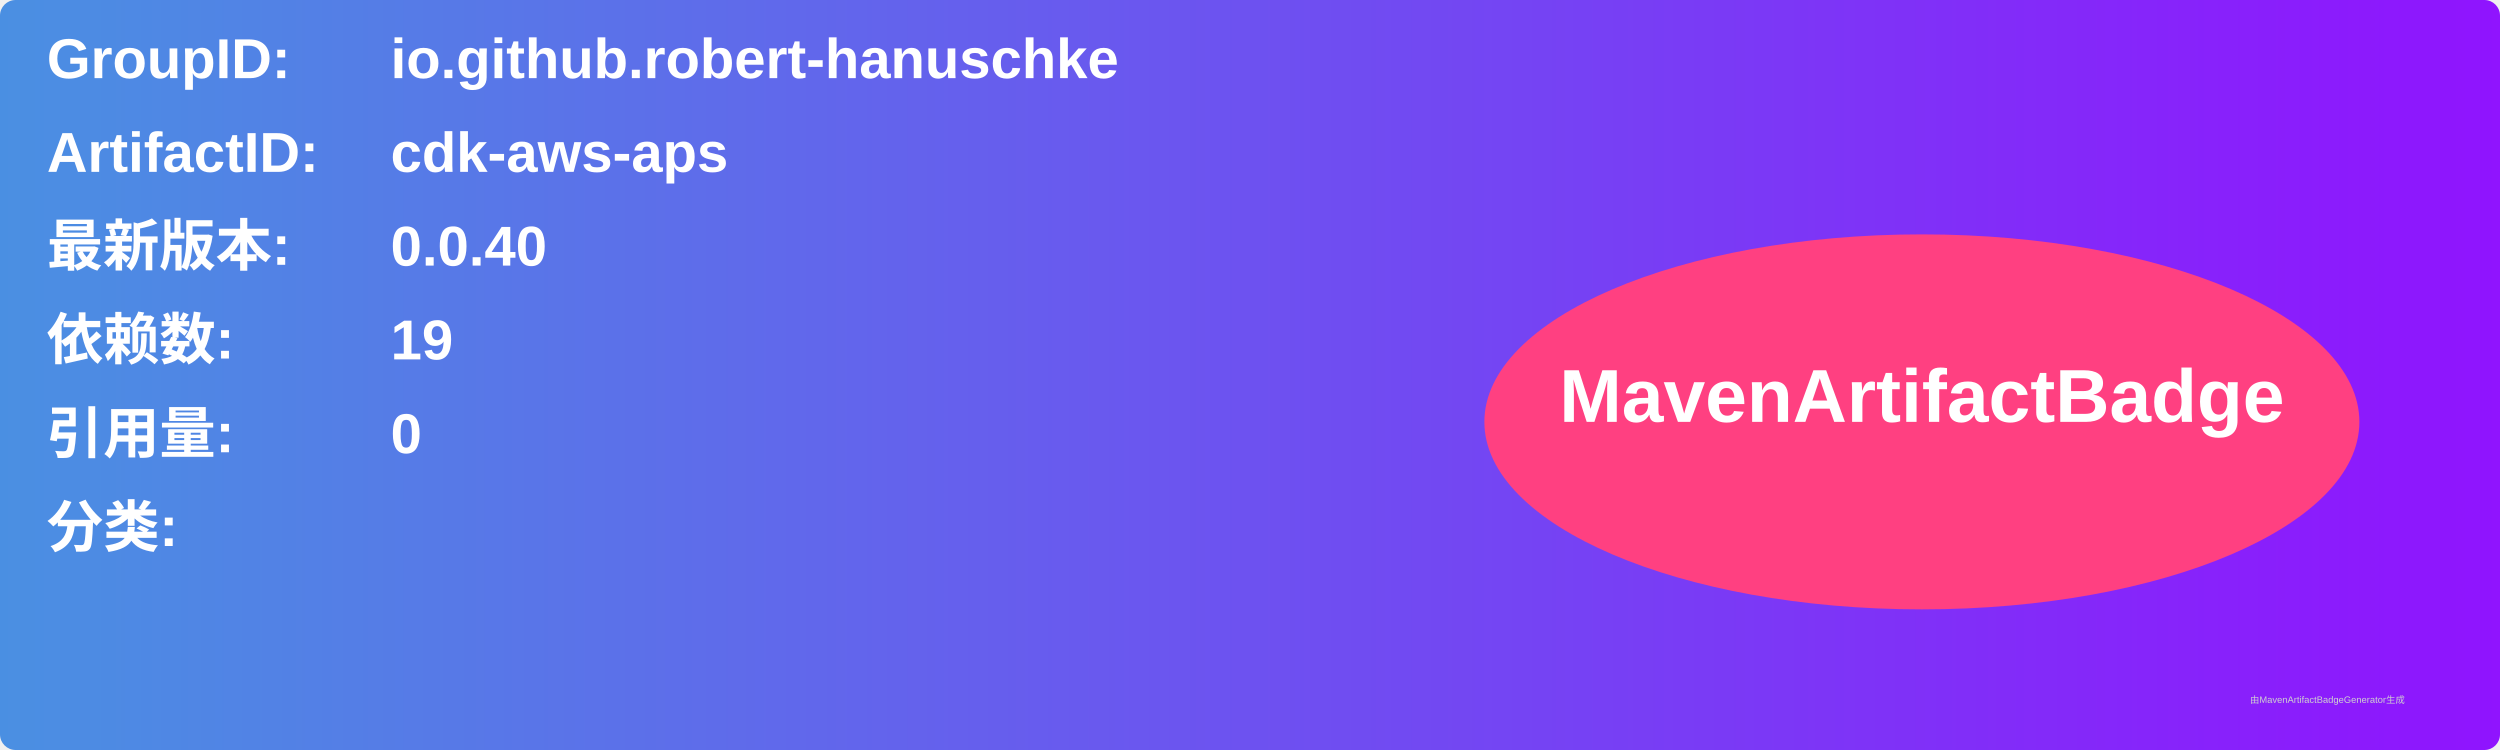
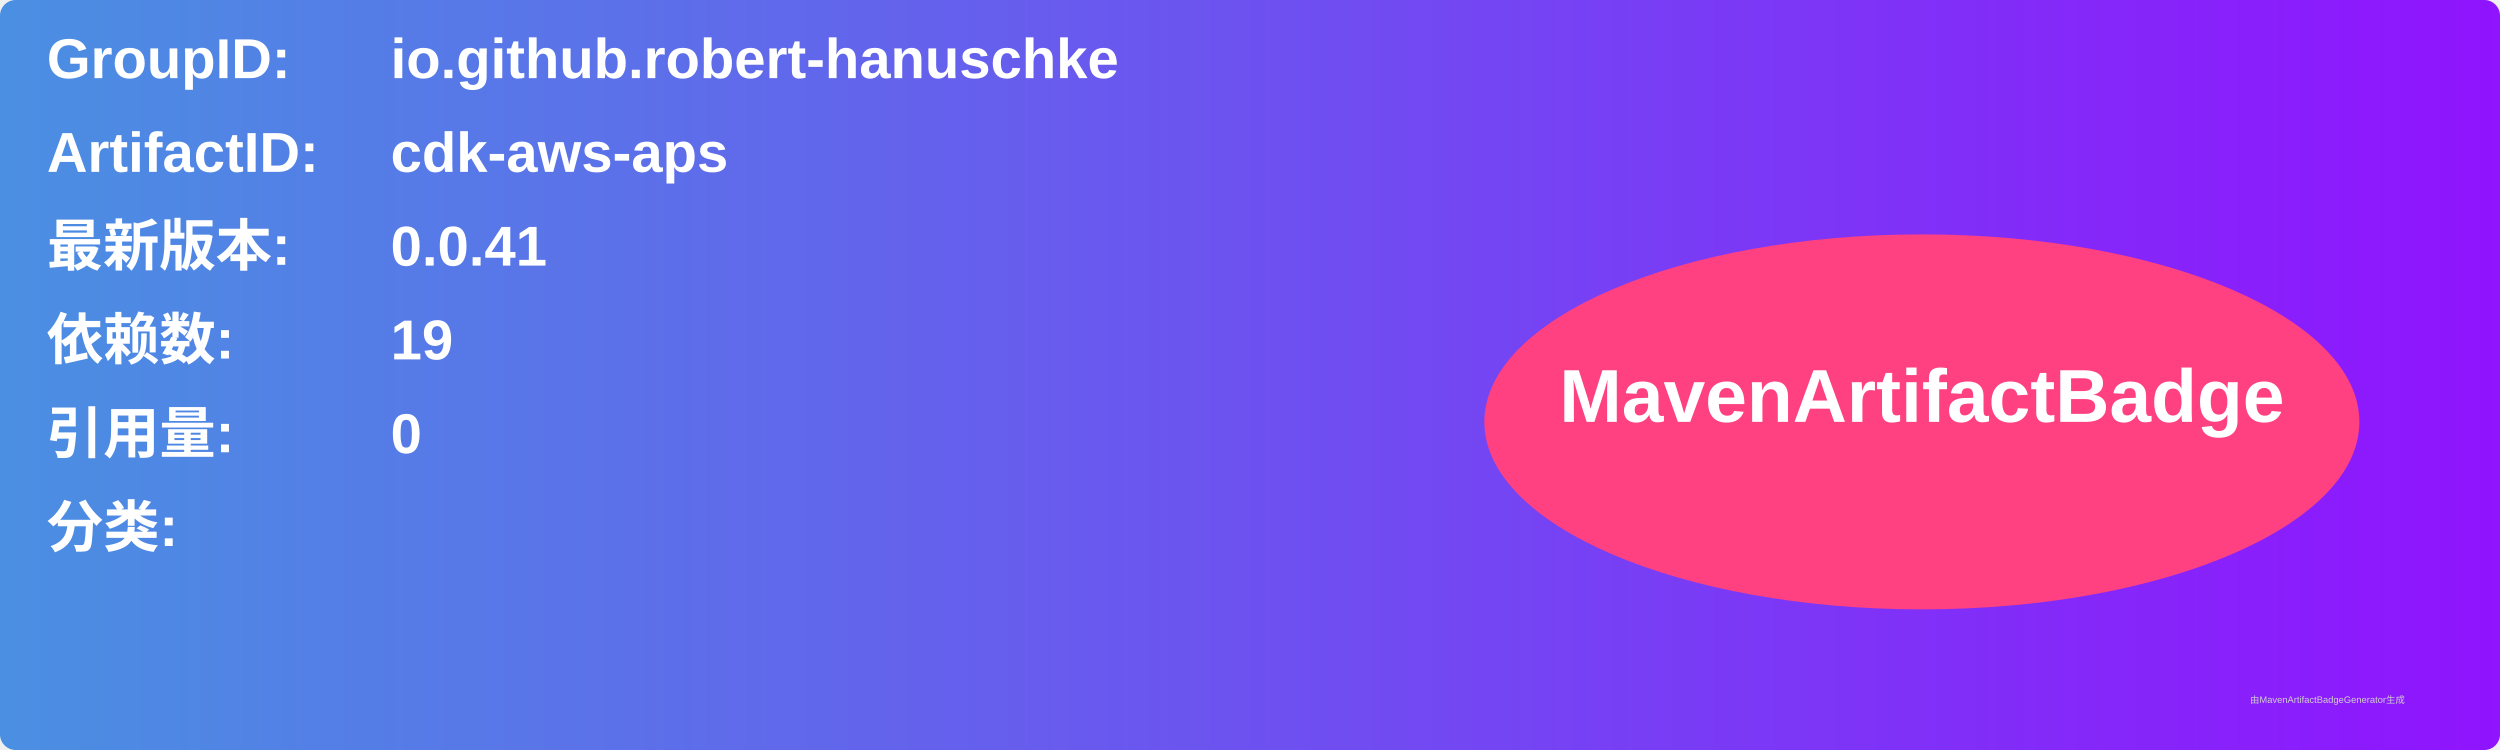
<svg xmlns="http://www.w3.org/2000/svg" width="800" height="240" viewBox="0 0 800 240">
  <linearGradient id="grad" x1="0%" y1="0%" x2="100%" y2="0%">
    <stop offset="0%" stop-color="#4a90e2" />
    <stop offset="100%" stop-color="#9013fe" />
  </linearGradient>
  <rect width="100%" height="100%" rx="5" ry="5" fill="url(#grad)" />
  <g transform="translate(15, 15)">
    <text x="0" y="10" font-family="Arial" font-size="18" fill="white" font-weight="bold" width="260">GroupID:</text>
    <text x="110" y="10" font-family="Arial" font-size="18" fill="white" font-weight="bold" width="460">io.github.robert-hanuschke</text>
    <text x="0" y="40" font-family="Arial" font-size="18" fill="white" font-weight="bold" width="260">ArtifactID:</text>
    <text x="110" y="40" font-family="Arial" font-size="18" fill="white" font-weight="bold" width="460">cdk-aws-aps</text>
    <text x="0" y="70" font-family="Arial" font-size="18" fill="white" font-weight="bold">最新版本:</text>
    <text x="110" y="70" font-family="Arial" font-size="18" fill="white" font-weight="bold">
-       <tspan font-weight="bold">0.0.40</tspan>
+       <tspan font-weight="bold">0.0.41</tspan>
    </text>
    <text x="0" y="100" font-family="Arial" font-size="18" fill="white" font-weight="bold">依赖数: </text>
    <text x="110" y="100" font-family="Arial" font-size="18" fill="white">
      <tspan font-weight="bold">19</tspan>
    </text>
    <text x="0" y="130" font-family="Arial" font-size="18" fill="white" font-weight="bold">引用量: </text>
    <text x="110" y="130" font-family="Arial" font-size="18" fill="white">
      <tspan font-weight="bold">0</tspan>
    </text>
    <text x="0" y="160" font-family="Arial" font-size="18" fill="white" font-weight="bold">分类:</text>
    <text x="10" y="190" font-family="Arial" font-size="10" fill="white">
      <tspan font-weight="bold" />
    </text>
    <ellipse cx="600" cy="120" rx="140" ry="60" fill="#ff4081" />
    <text x="600" y="120" text-anchor="middle" font-family="Arial" font-size="24" fill="white" font-weight="bold">MavenArtifactBadge</text>
  </g>
  <text x="720" y="225" font-family="Arial" font-size="3" fill="#d0d0d0">由MavenArtifactBadgeGenerator生成</text>
</svg>
